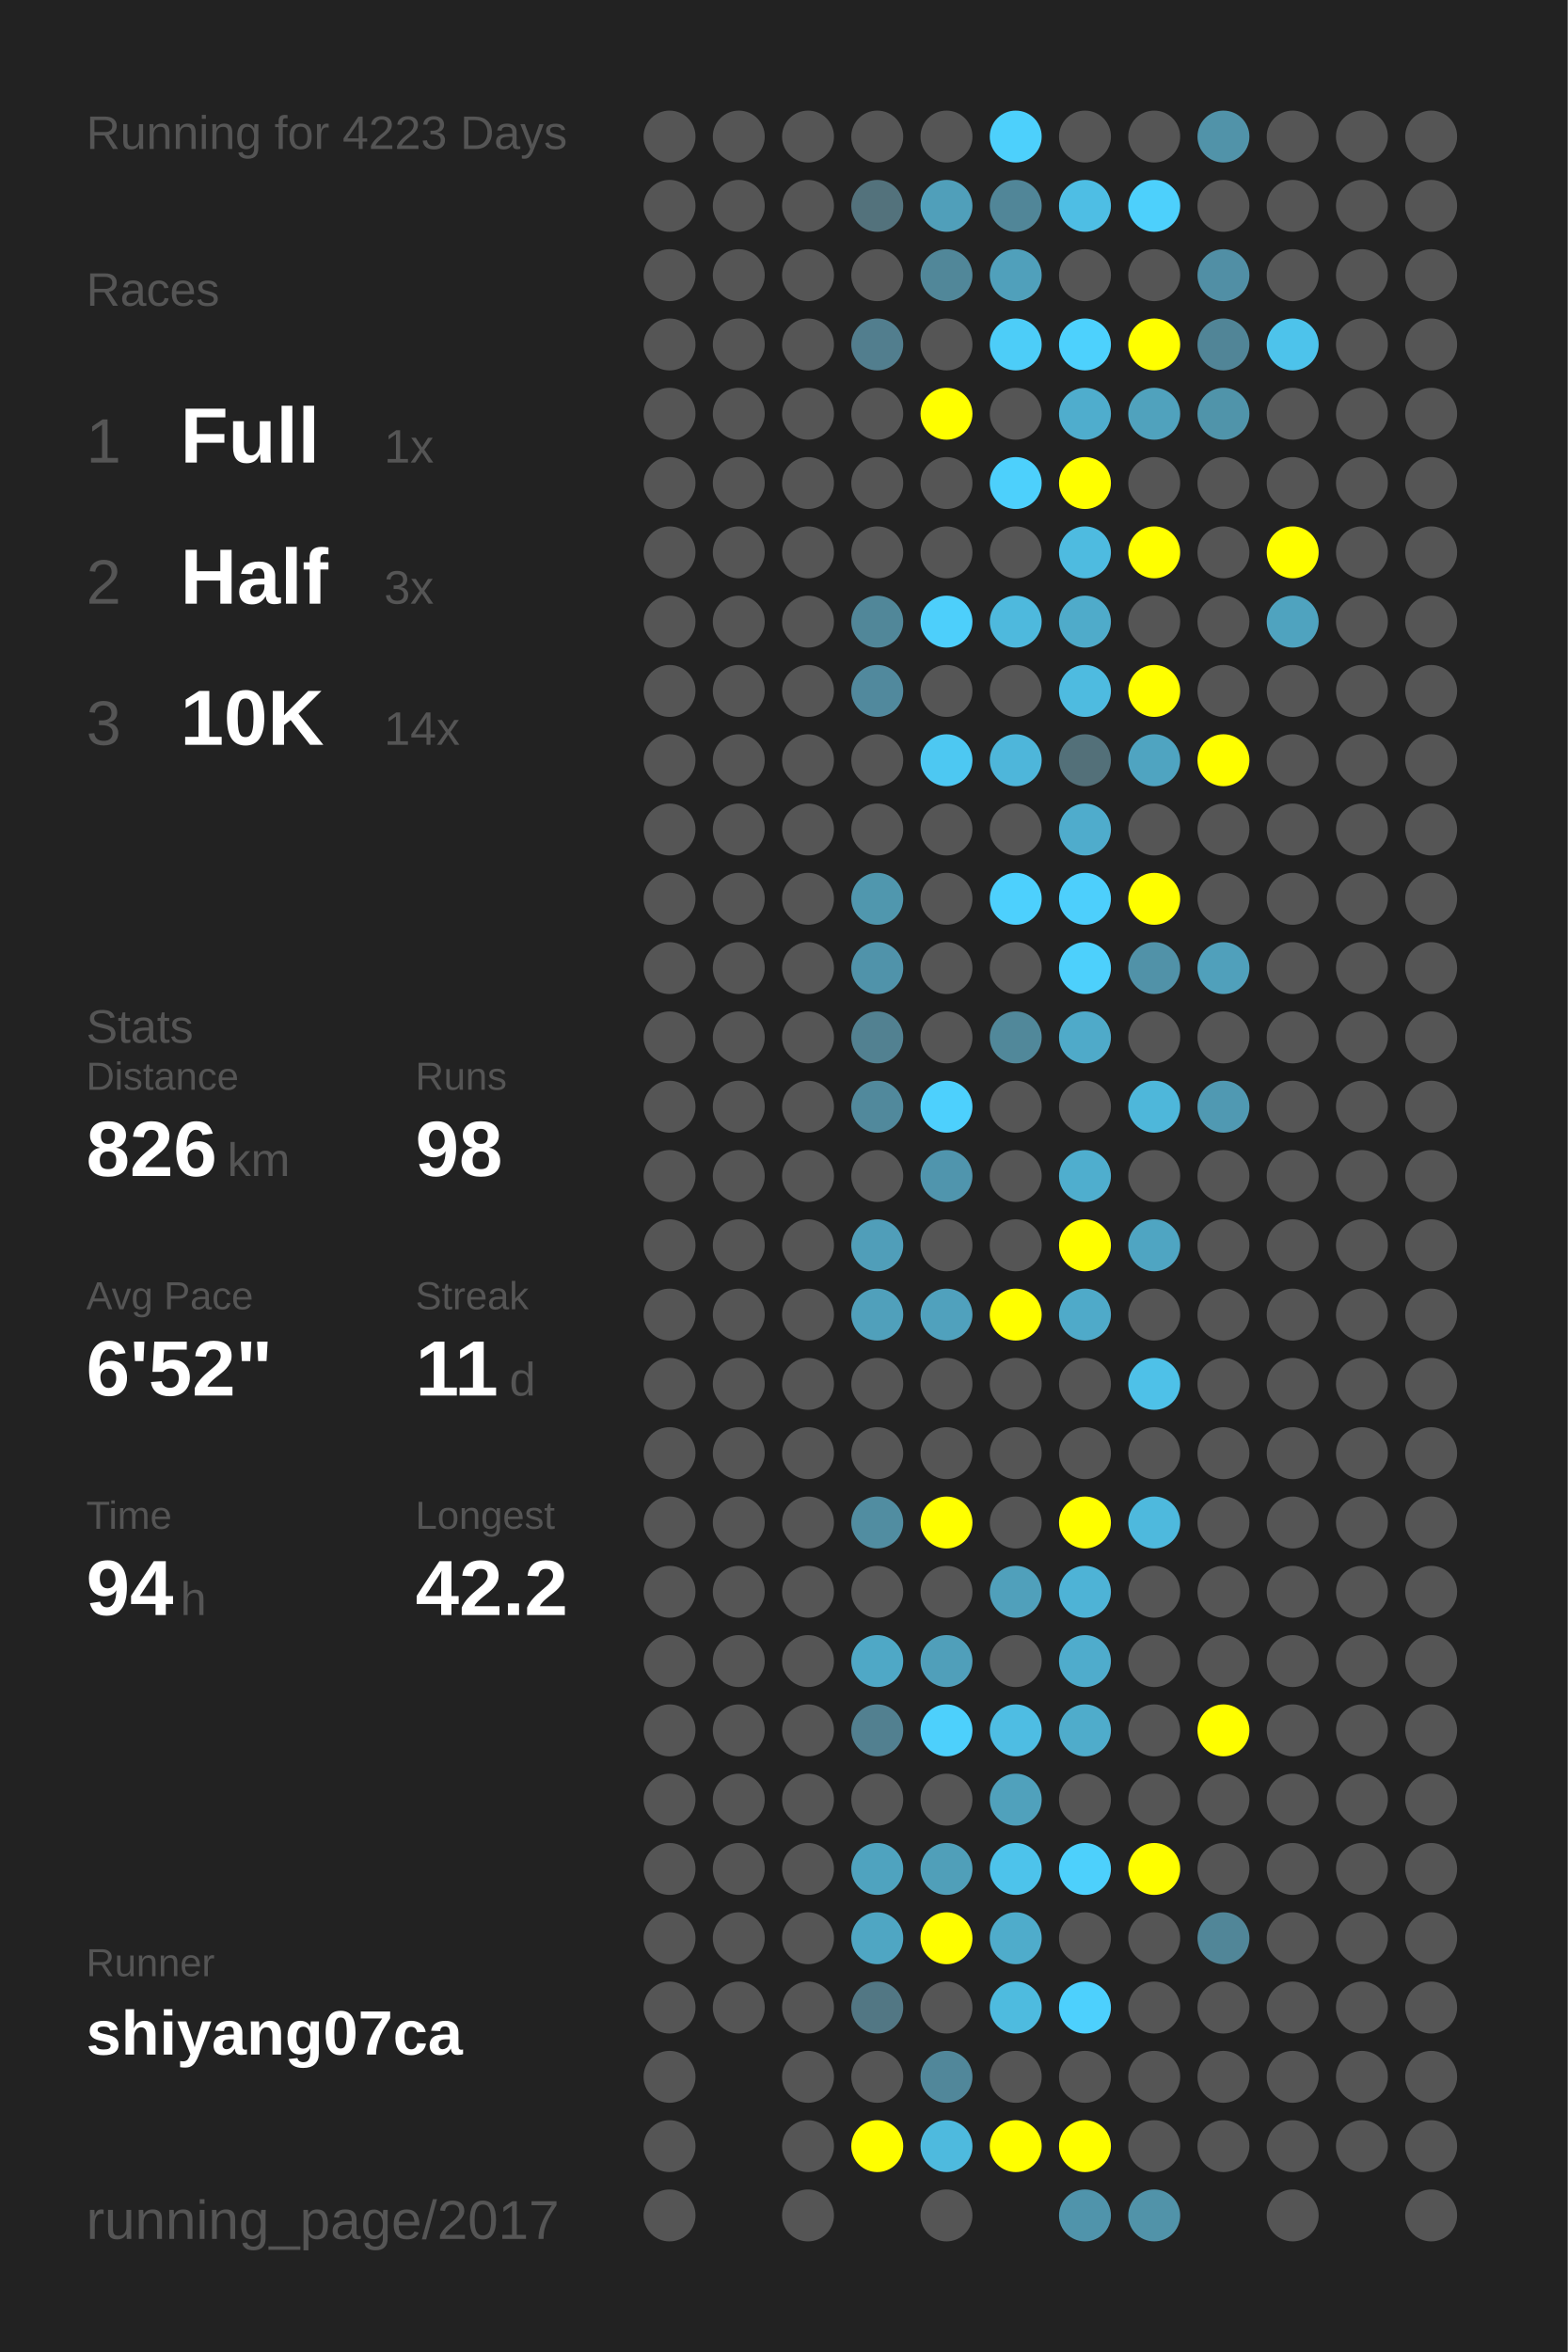
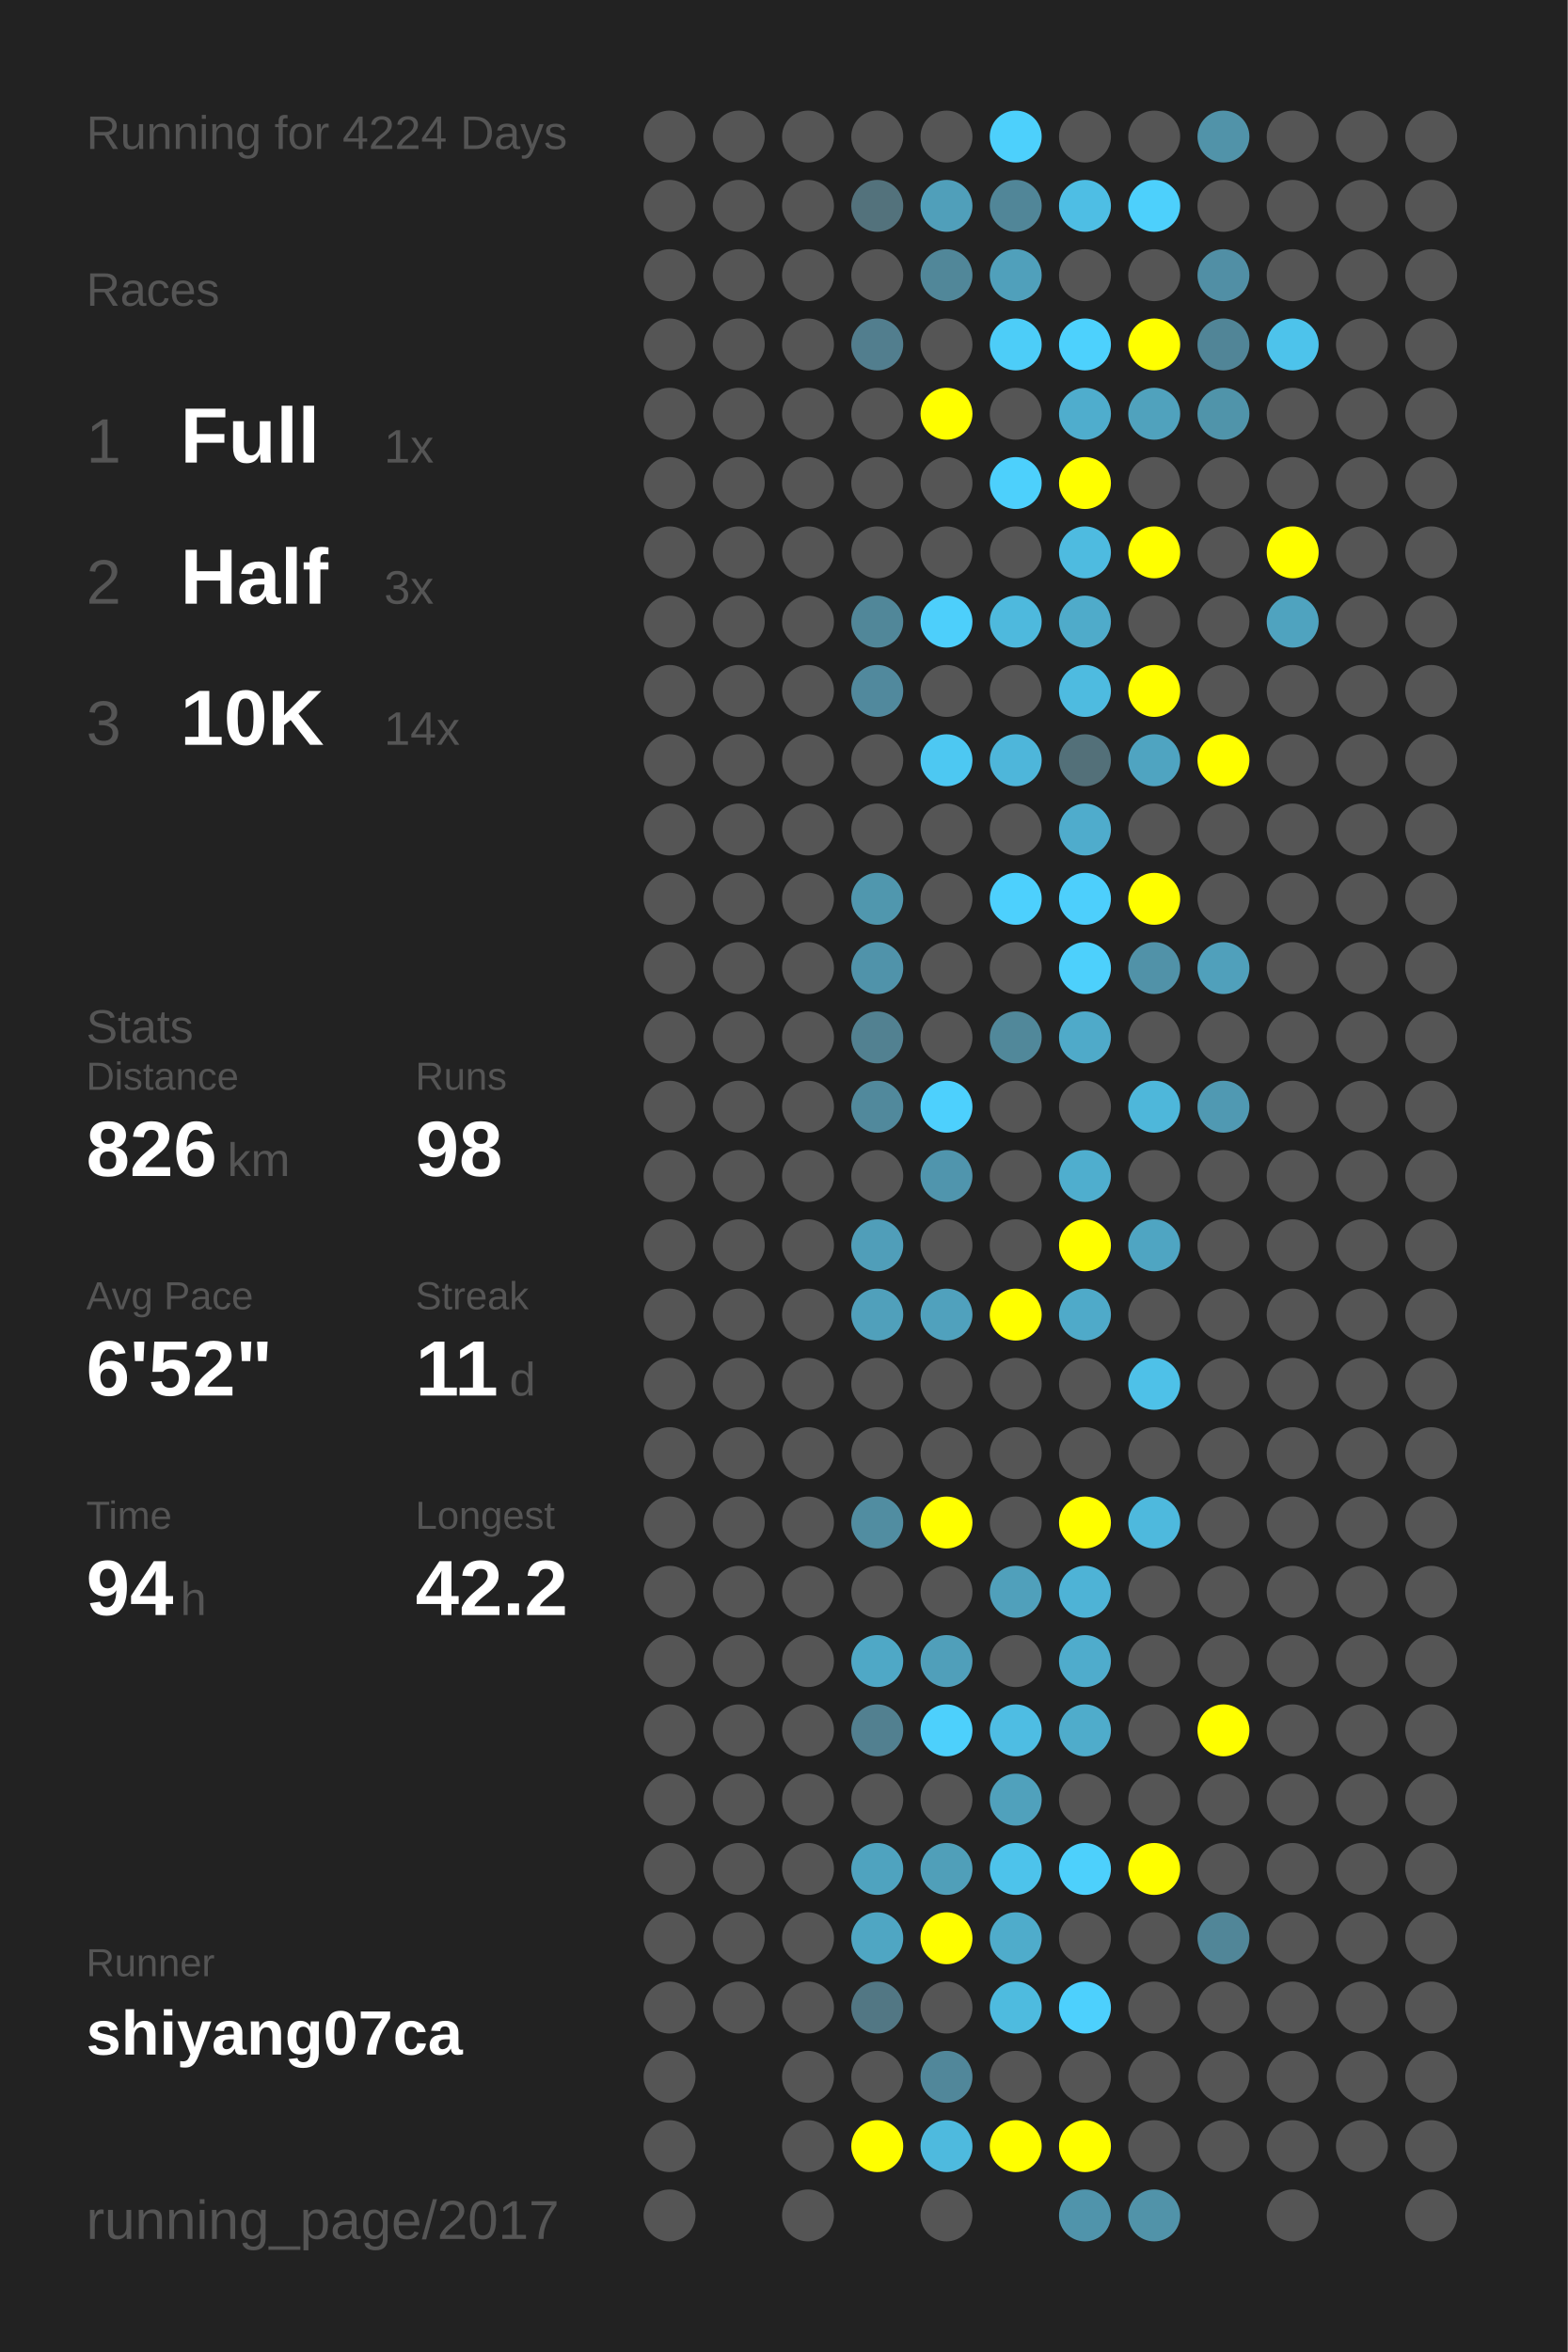
<svg xmlns="http://www.w3.org/2000/svg" baseProfile="full" height="300mm" version="1.1" viewBox="0,0,200,300" width="200mm">
  <defs />
  <rect fill="#222222" height="300" width="200" x="0" y="0" />
-   <text fill="#555555" style="font-size:6px; font-family:Arial;" x="11" y="19">Running for 4223 Days</text>
+   <text fill="#555555" style="font-size:6px; font-family:Arial;" x="11" y="19">Running for 4224 Days</text>
  <text fill="#555555" style="font-size:6px; font-family:Arial;" x="11" y="39">Races</text>
  <text fill="#555555" style="font-size:8px; font-family:Arial;" x="11" y="59">1</text>
  <text fill="#FFFFFF" style="font-size:10px; font-family:Arial; font-weight:bold;" x="23" y="59">Full</text>
  <text fill="#555555" style="font-size:6px; font-family:Arial;" x="49" y="59">1x</text>
  <text fill="#555555" style="font-size:8px; font-family:Arial;" x="11" y="77">2</text>
  <text fill="#FFFFFF" style="font-size:10px; font-family:Arial; font-weight:bold;" x="23" y="77">Half</text>
  <text fill="#555555" style="font-size:6px; font-family:Arial;" x="49" y="77">3x</text>
  <text fill="#555555" style="font-size:8px; font-family:Arial;" x="11" y="95">3</text>
  <text fill="#FFFFFF" style="font-size:10px; font-family:Arial; font-weight:bold;" x="23" y="95">10K</text>
  <text fill="#555555" style="font-size:6px; font-family:Arial;" x="49" y="95">14x</text>
  <text fill="#555555" style="font-size:6px; font-family:Arial;" x="11" y="133">Stats</text>
  <text fill="#555555" style="font-size:5px; font-family:Arial;" x="11" y="139">Distance</text>
  <text fill="#FFFFFF" style="font-size:10px; font-family:Arial; font-weight:bold;" x="11" y="150">826</text>
  <text fill="#555555" style="font-size:6px; font-family:Arial;" x="29" y="150">km</text>
  <text fill="#555555" style="font-size:5px; font-family:Arial;" x="53" y="139">Runs</text>
  <text fill="#FFFFFF" style="font-size:10px; font-family:Arial; font-weight:bold;" x="53" y="150">98</text>
  <text fill="#555555" style="font-size:5px; font-family:Arial;" x="11" y="167">Avg Pace</text>
  <text fill="#FFFFFF" style="font-size:10px; font-family:Arial; font-weight:bold;" x="11" y="178">6'52"</text>
  <text fill="#555555" style="font-size:5px; font-family:Arial;" x="53" y="167">Streak</text>
  <text fill="#FFFFFF" style="font-size:10px; font-family:Arial; font-weight:bold;" x="53" y="178">11</text>
  <text fill="#555555" style="font-size:6px; font-family:Arial;" x="65" y="178">d</text>
  <text fill="#555555" style="font-size:5px; font-family:Arial;" x="11" y="195">Time</text>
  <text fill="#FFFFFF" style="font-size:10px; font-family:Arial; font-weight:bold;" x="11" y="206">94</text>
  <text fill="#555555" style="font-size:6px; font-family:Arial;" x="23" y="206">h</text>
  <text fill="#555555" style="font-size:5px; font-family:Arial;" x="53" y="195">Longest</text>
  <text fill="#FFFFFF" style="font-size:10px; font-family:Arial; font-weight:bold;" x="53" y="206">42.2</text>
  <text fill="#555555" style="font-size:5px; font-family:Arial;" x="11" y="252.065">Runner</text>
  <text fill="#FFFFFF" style="font-size:8px; font-family:Arial; font-weight:bold;" x="11" y="262.065">shiyang07ca</text>
  <text fill="#555555" style="font-size:7px; font-family:Arial;" x="11" y="285.581">running_page/2017</text>
  <circle cx="85.417" cy="17.419" fill="#555555" r="3.312" />
  <circle cx="85.417" cy="26.258" fill="#555555" r="3.312" />
  <circle cx="85.417" cy="35.097" fill="#555555" r="3.312" />
  <circle cx="85.417" cy="43.935" fill="#555555" r="3.312" />
  <circle cx="85.417" cy="52.774" fill="#555555" r="3.312" />
  <circle cx="85.417" cy="61.613" fill="#555555" r="3.312" />
  <circle cx="85.417" cy="70.452" fill="#555555" r="3.312" />
  <circle cx="85.417" cy="79.29" fill="#555555" r="3.312" />
  <circle cx="85.417" cy="88.129" fill="#555555" r="3.312" />
  <circle cx="85.417" cy="96.968" fill="#555555" r="3.312" />
  <circle cx="85.417" cy="105.806" fill="#555555" r="3.312" />
  <circle cx="85.417" cy="114.645" fill="#555555" r="3.312" />
  <circle cx="85.417" cy="123.484" fill="#555555" r="3.312" />
  <circle cx="85.417" cy="132.323" fill="#555555" r="3.312" />
  <circle cx="85.417" cy="141.161" fill="#555555" r="3.312" />
  <circle cx="85.417" cy="150" fill="#555555" r="3.312" />
  <circle cx="85.417" cy="158.839" fill="#555555" r="3.312" />
  <circle cx="85.417" cy="167.677" fill="#555555" r="3.312" />
  <circle cx="85.417" cy="176.516" fill="#555555" r="3.312" />
  <circle cx="85.417" cy="185.355" fill="#555555" r="3.312" />
  <circle cx="85.417" cy="194.194" fill="#555555" r="3.312" />
  <circle cx="85.417" cy="203.032" fill="#555555" r="3.312" />
  <circle cx="85.417" cy="211.871" fill="#555555" r="3.312" />
  <circle cx="85.417" cy="220.71" fill="#555555" r="3.312" />
  <circle cx="85.417" cy="229.548" fill="#555555" r="3.312" />
  <circle cx="85.417" cy="238.387" fill="#555555" r="3.312" />
  <circle cx="85.417" cy="247.226" fill="#555555" r="3.312" />
  <circle cx="85.417" cy="256.065" fill="#555555" r="3.312" />
  <circle cx="85.417" cy="264.903" fill="#555555" r="3.312" />
  <circle cx="85.417" cy="273.742" fill="#555555" r="3.312" />
  <circle cx="85.417" cy="282.581" fill="#555555" r="3.312" />
  <circle cx="94.25" cy="17.419" fill="#555555" r="3.312" />
  <circle cx="94.25" cy="26.258" fill="#555555" r="3.312" />
  <circle cx="94.25" cy="35.097" fill="#555555" r="3.312" />
  <circle cx="94.25" cy="43.935" fill="#555555" r="3.312" />
  <circle cx="94.25" cy="52.774" fill="#555555" r="3.312" />
  <circle cx="94.25" cy="61.613" fill="#555555" r="3.312" />
  <circle cx="94.25" cy="70.452" fill="#555555" r="3.312" />
  <circle cx="94.25" cy="79.29" fill="#555555" r="3.312" />
  <circle cx="94.25" cy="88.129" fill="#555555" r="3.312" />
  <circle cx="94.25" cy="96.968" fill="#555555" r="3.312" />
  <circle cx="94.25" cy="105.806" fill="#555555" r="3.312" />
  <circle cx="94.25" cy="114.645" fill="#555555" r="3.312" />
  <circle cx="94.25" cy="123.484" fill="#555555" r="3.312" />
  <circle cx="94.25" cy="132.323" fill="#555555" r="3.312" />
  <circle cx="94.25" cy="141.161" fill="#555555" r="3.312" />
  <circle cx="94.25" cy="150" fill="#555555" r="3.312" />
  <circle cx="94.25" cy="158.839" fill="#555555" r="3.312" />
  <circle cx="94.25" cy="167.677" fill="#555555" r="3.312" />
  <circle cx="94.25" cy="176.516" fill="#555555" r="3.312" />
  <circle cx="94.25" cy="185.355" fill="#555555" r="3.312" />
  <circle cx="94.25" cy="194.194" fill="#555555" r="3.312" />
  <circle cx="94.25" cy="203.032" fill="#555555" r="3.312" />
  <circle cx="94.25" cy="211.871" fill="#555555" r="3.312" />
  <circle cx="94.25" cy="220.71" fill="#555555" r="3.312" />
  <circle cx="94.25" cy="229.548" fill="#555555" r="3.312" />
  <circle cx="94.25" cy="238.387" fill="#555555" r="3.312" />
  <circle cx="94.25" cy="247.226" fill="#555555" r="3.312" />
  <circle cx="94.25" cy="256.065" fill="#555555" r="3.312" />
  <circle cx="103.083" cy="17.419" fill="#555555" r="3.312" />
  <circle cx="103.083" cy="26.258" fill="#555555" r="3.312" />
  <circle cx="103.083" cy="35.097" fill="#555555" r="3.312" />
  <circle cx="103.083" cy="43.935" fill="#555555" r="3.312" />
  <circle cx="103.083" cy="52.774" fill="#555555" r="3.312" />
  <circle cx="103.083" cy="61.613" fill="#555555" r="3.312" />
  <circle cx="103.083" cy="70.452" fill="#555555" r="3.312" />
  <circle cx="103.083" cy="79.29" fill="#555555" r="3.312" />
  <circle cx="103.083" cy="88.129" fill="#555555" r="3.312" />
  <circle cx="103.083" cy="96.968" fill="#555555" r="3.312" />
  <circle cx="103.083" cy="105.806" fill="#555555" r="3.312" />
  <circle cx="103.083" cy="114.645" fill="#555555" r="3.312" />
  <circle cx="103.083" cy="123.484" fill="#555555" r="3.312" />
  <circle cx="103.083" cy="132.323" fill="#555555" r="3.312" />
  <circle cx="103.083" cy="141.161" fill="#555555" r="3.312" />
  <circle cx="103.083" cy="150" fill="#555555" r="3.312" />
  <circle cx="103.083" cy="158.839" fill="#555555" r="3.312" />
  <circle cx="103.083" cy="167.677" fill="#555555" r="3.312" />
  <circle cx="103.083" cy="176.516" fill="#555555" r="3.312" />
  <circle cx="103.083" cy="185.355" fill="#555555" r="3.312" />
  <circle cx="103.083" cy="194.194" fill="#555555" r="3.312" />
  <circle cx="103.083" cy="203.032" fill="#555555" r="3.312" />
  <circle cx="103.083" cy="211.871" fill="#555555" r="3.312" />
  <circle cx="103.083" cy="220.71" fill="#555555" r="3.312" />
  <circle cx="103.083" cy="229.548" fill="#555555" r="3.312" />
  <circle cx="103.083" cy="238.387" fill="#555555" r="3.312" />
  <circle cx="103.083" cy="247.226" fill="#555555" r="3.312" />
  <circle cx="103.083" cy="256.065" fill="#555555" r="3.312" />
  <circle cx="103.083" cy="264.903" fill="#555555" r="3.312" />
  <circle cx="103.083" cy="273.742" fill="#555555" r="3.312" />
  <circle cx="103.083" cy="282.581" fill="#555555" r="3.312" />
  <circle cx="111.917" cy="17.419" fill="#555555" r="3.312" />
  <circle cx="111.917" cy="26.258" fill="#53727c" r="3.312" />
  <circle cx="111.917" cy="35.097" fill="#555555" r="3.312" />
  <circle cx="111.917" cy="43.935" fill="#527e8e" r="3.312" />
  <circle cx="111.917" cy="52.774" fill="#555555" r="3.312" />
  <circle cx="111.917" cy="61.613" fill="#555555" r="3.312" />
  <circle cx="111.917" cy="70.452" fill="#555555" r="3.312" />
  <circle cx="111.917" cy="79.29" fill="#518799" r="3.312" />
  <circle cx="111.917" cy="88.129" fill="#51899d" r="3.312" />
  <circle cx="111.917" cy="96.968" fill="#555555" r="3.312" />
  <circle cx="111.917" cy="105.806" fill="#555555" r="3.312" />
  <circle cx="111.917" cy="114.645" fill="#5097ae" r="3.312" />
  <circle cx="111.917" cy="123.484" fill="#5093aa" r="3.312" />
  <circle cx="111.917" cy="132.323" fill="#528191" r="3.312" />
  <circle cx="111.917" cy="141.161" fill="#51899c" r="3.312" />
  <circle cx="111.917" cy="150" fill="#555555" r="3.312" />
  <circle cx="111.917" cy="158.839" fill="#509eb9" r="3.312" />
  <circle cx="111.917" cy="167.677" fill="#50a0bb" r="3.312" />
  <circle cx="111.917" cy="176.516" fill="#555555" r="3.312" />
  <circle cx="111.917" cy="185.355" fill="#555555" r="3.312" />
  <circle cx="111.917" cy="194.194" fill="#518da1" r="3.312" />
  <circle cx="111.917" cy="203.032" fill="#555555" r="3.312" />
  <circle cx="111.917" cy="211.871" fill="#4fa8c6" r="3.312" />
  <circle cx="111.917" cy="220.71" fill="#528090" r="3.312" />
  <circle cx="111.917" cy="229.548" fill="#555555" r="3.312" />
  <circle cx="111.917" cy="238.387" fill="#4fa3bf" r="3.312" />
  <circle cx="111.917" cy="247.226" fill="#4fa6c3" r="3.312" />
  <circle cx="111.917" cy="256.065" fill="#527784" r="3.312" />
  <circle cx="111.917" cy="264.903" fill="#555555" r="3.312" />
  <circle cx="111.917" cy="273.742" fill="#FFFF00" r="3.312" />
  <circle cx="120.75" cy="17.419" fill="#555555" r="3.312" />
  <circle cx="120.75" cy="26.258" fill="#509fba" r="3.312" />
  <circle cx="120.75" cy="35.097" fill="#518799" r="3.312" />
  <circle cx="120.75" cy="43.935" fill="#555555" r="3.312" />
  <circle cx="120.75" cy="52.774" fill="#FFFF00" r="3.312" />
  <circle cx="120.75" cy="61.613" fill="#555555" r="3.312" />
  <circle cx="120.75" cy="70.452" fill="#555555" r="3.312" />
  <circle cx="120.75" cy="79.29" fill="#4dcffb" r="3.312" />
  <circle cx="120.75" cy="88.129" fill="#555555" r="3.312" />
  <circle cx="120.75" cy="96.968" fill="#4dc8f2" r="3.312" />
  <circle cx="120.75" cy="105.806" fill="#555555" r="3.312" />
  <circle cx="120.75" cy="114.645" fill="#555555" r="3.312" />
  <circle cx="120.75" cy="123.484" fill="#555555" r="3.312" />
  <circle cx="120.75" cy="132.323" fill="#555555" r="3.312" />
  <circle cx="120.75" cy="141.161" fill="#4dd0fd" r="3.312" />
  <circle cx="120.75" cy="150" fill="#5095ad" r="3.312" />
  <circle cx="120.75" cy="158.839" fill="#555555" r="3.312" />
  <circle cx="120.75" cy="167.677" fill="#50a1bd" r="3.312" />
  <circle cx="120.75" cy="176.516" fill="#555555" r="3.312" />
  <circle cx="120.75" cy="185.355" fill="#555555" r="3.312" />
  <circle cx="120.75" cy="194.194" fill="#FFFF00" r="3.312" />
  <circle cx="120.75" cy="203.032" fill="#555555" r="3.312" />
  <circle cx="120.75" cy="211.871" fill="#509fba" r="3.312" />
  <circle cx="120.75" cy="220.71" fill="#4dd0fc" r="3.312" />
  <circle cx="120.75" cy="229.548" fill="#555555" r="3.312" />
  <circle cx="120.75" cy="238.387" fill="#509fb9" r="3.312" />
  <circle cx="120.75" cy="247.226" fill="#FFFF00" r="3.312" />
  <circle cx="120.75" cy="256.065" fill="#555555" r="3.312" />
  <circle cx="120.75" cy="264.903" fill="#51879a" r="3.312" />
  <circle cx="120.75" cy="273.742" fill="#4ebade" r="3.312" />
  <circle cx="120.75" cy="282.581" fill="#555555" r="3.312" />
  <circle cx="129.583" cy="17.419" fill="#4dd0fc" r="3.312" />
  <circle cx="129.583" cy="26.258" fill="#518698" r="3.312" />
  <circle cx="129.583" cy="35.097" fill="#50a0bb" r="3.312" />
  <circle cx="129.583" cy="43.935" fill="#4dcdf8" r="3.312" />
  <circle cx="129.583" cy="52.774" fill="#555555" r="3.312" />
  <circle cx="129.583" cy="61.613" fill="#4dd0fc" r="3.312" />
  <circle cx="129.583" cy="70.452" fill="#555555" r="3.312" />
  <circle cx="129.583" cy="79.29" fill="#4eb9dd" r="3.312" />
  <circle cx="129.583" cy="88.129" fill="#555555" r="3.312" />
  <circle cx="129.583" cy="96.968" fill="#4eb6da" r="3.312" />
  <circle cx="129.583" cy="105.806" fill="#555555" r="3.312" />
  <circle cx="129.583" cy="114.645" fill="#4dd0fd" r="3.312" />
  <circle cx="129.583" cy="123.484" fill="#555555" r="3.312" />
  <circle cx="129.583" cy="132.323" fill="#51889a" r="3.312" />
  <circle cx="129.583" cy="141.161" fill="#555555" r="3.312" />
  <circle cx="129.583" cy="150" fill="#555555" r="3.312" />
  <circle cx="129.583" cy="158.839" fill="#555555" r="3.312" />
  <circle cx="129.583" cy="167.677" fill="#FFFF00" r="3.312" />
  <circle cx="129.583" cy="176.516" fill="#555555" r="3.312" />
  <circle cx="129.583" cy="185.355" fill="#555555" r="3.312" />
  <circle cx="129.583" cy="194.194" fill="#555555" r="3.312" />
  <circle cx="129.583" cy="203.032" fill="#50a0bb" r="3.312" />
  <circle cx="129.583" cy="211.871" fill="#555555" r="3.312" />
  <circle cx="129.583" cy="220.71" fill="#4ebde3" r="3.312" />
  <circle cx="129.583" cy="229.548" fill="#50a1bc" r="3.312" />
  <circle cx="129.583" cy="238.387" fill="#4dc3eb" r="3.312" />
  <circle cx="129.583" cy="247.226" fill="#4faccb" r="3.312" />
  <circle cx="129.583" cy="256.065" fill="#4ebbdf" r="3.312" />
  <circle cx="129.583" cy="264.903" fill="#555555" r="3.312" />
  <circle cx="129.583" cy="273.742" fill="#FFFF00" r="3.312" />
  <circle cx="138.417" cy="17.419" fill="#555555" r="3.312" />
  <circle cx="138.417" cy="26.258" fill="#4ebee4" r="3.312" />
  <circle cx="138.417" cy="35.097" fill="#555555" r="3.312" />
  <circle cx="138.417" cy="43.935" fill="#4dd1fd" r="3.312" />
  <circle cx="138.417" cy="52.774" fill="#4fadcd" r="3.312" />
  <circle cx="138.417" cy="61.613" fill="#FFFF00" r="3.312" />
  <circle cx="138.417" cy="70.452" fill="#4ebbe0" r="3.312" />
  <circle cx="138.417" cy="79.29" fill="#4fabca" r="3.312" />
  <circle cx="138.417" cy="88.129" fill="#4ebbe0" r="3.312" />
  <circle cx="138.417" cy="96.968" fill="#537079" r="3.312" />
  <circle cx="138.417" cy="105.806" fill="#4faccc" r="3.312" />
  <circle cx="138.417" cy="114.645" fill="#4dcffc" r="3.312" />
  <circle cx="138.417" cy="123.484" fill="#4dd0fc" r="3.312" />
  <circle cx="138.417" cy="132.323" fill="#4faac9" r="3.312" />
  <circle cx="138.417" cy="141.161" fill="#555555" r="3.312" />
  <circle cx="138.417" cy="150" fill="#4faece" r="3.312" />
  <circle cx="138.417" cy="158.839" fill="#FFFF00" r="3.312" />
  <circle cx="138.417" cy="167.677" fill="#4faac9" r="3.312" />
  <circle cx="138.417" cy="176.516" fill="#555555" r="3.312" />
  <circle cx="138.417" cy="185.355" fill="#555555" r="3.312" />
  <circle cx="138.417" cy="194.194" fill="#FFFF00" r="3.312" />
  <circle cx="138.417" cy="203.032" fill="#4eb3d6" r="3.312" />
  <circle cx="138.417" cy="211.871" fill="#4faccc" r="3.312" />
  <circle cx="138.417" cy="220.71" fill="#4faccb" r="3.312" />
  <circle cx="138.417" cy="229.548" fill="#555555" r="3.312" />
  <circle cx="138.417" cy="238.387" fill="#4dd0fc" r="3.312" />
  <circle cx="138.417" cy="247.226" fill="#555555" r="3.312" />
  <circle cx="138.417" cy="256.065" fill="#4dd0fd" r="3.312" />
  <circle cx="138.417" cy="264.903" fill="#555555" r="3.312" />
  <circle cx="138.417" cy="273.742" fill="#FFFF00" r="3.312" />
  <circle cx="138.417" cy="282.581" fill="#5094ab" r="3.312" />
  <circle cx="147.25" cy="17.419" fill="#555555" r="3.312" />
  <circle cx="147.25" cy="26.258" fill="#4dd0fc" r="3.312" />
  <circle cx="147.25" cy="35.097" fill="#555555" r="3.312" />
  <circle cx="147.25" cy="43.935" fill="#FFFF00" r="3.312" />
  <circle cx="147.25" cy="52.774" fill="#50a2bd" r="3.312" />
  <circle cx="147.25" cy="61.613" fill="#555555" r="3.312" />
  <circle cx="147.25" cy="70.452" fill="#FFFF00" r="3.312" />
  <circle cx="147.25" cy="79.29" fill="#555555" r="3.312" />
  <circle cx="147.25" cy="88.129" fill="#FFFF00" r="3.312" />
  <circle cx="147.25" cy="96.968" fill="#4fa4c1" r="3.312" />
  <circle cx="147.25" cy="105.806" fill="#555555" r="3.312" />
  <circle cx="147.25" cy="114.645" fill="#FFFF00" r="3.312" />
  <circle cx="147.25" cy="123.484" fill="#5192a8" r="3.312" />
  <circle cx="147.25" cy="132.323" fill="#555555" r="3.312" />
  <circle cx="147.25" cy="141.161" fill="#4eb7da" r="3.312" />
  <circle cx="147.25" cy="150" fill="#555555" r="3.312" />
  <circle cx="147.25" cy="158.839" fill="#4fa5c2" r="3.312" />
  <circle cx="147.25" cy="167.677" fill="#555555" r="3.312" />
  <circle cx="147.25" cy="176.516" fill="#4ec1e8" r="3.312" />
  <circle cx="147.25" cy="185.355" fill="#555555" r="3.312" />
  <circle cx="147.25" cy="194.194" fill="#4eb9dd" r="3.312" />
  <circle cx="147.25" cy="203.032" fill="#555555" r="3.312" />
  <circle cx="147.25" cy="211.871" fill="#555555" r="3.312" />
  <circle cx="147.25" cy="220.71" fill="#555555" r="3.312" />
  <circle cx="147.25" cy="229.548" fill="#555555" r="3.312" />
  <circle cx="147.25" cy="238.387" fill="#FFFF00" r="3.312" />
  <circle cx="147.25" cy="247.226" fill="#555555" r="3.312" />
  <circle cx="147.25" cy="256.065" fill="#555555" r="3.312" />
  <circle cx="147.25" cy="264.903" fill="#555555" r="3.312" />
  <circle cx="147.25" cy="273.742" fill="#555555" r="3.312" />
  <circle cx="147.25" cy="282.581" fill="#5193a9" r="3.312" />
  <circle cx="156.083" cy="17.419" fill="#5193a9" r="3.312" />
  <circle cx="156.083" cy="26.258" fill="#555555" r="3.312" />
  <circle cx="156.083" cy="35.097" fill="#518fa5" r="3.312" />
  <circle cx="156.083" cy="43.935" fill="#518597" r="3.312" />
  <circle cx="156.083" cy="52.774" fill="#5094aa" r="3.312" />
  <circle cx="156.083" cy="61.613" fill="#555555" r="3.312" />
  <circle cx="156.083" cy="70.452" fill="#555555" r="3.312" />
  <circle cx="156.083" cy="79.29" fill="#555555" r="3.312" />
  <circle cx="156.083" cy="88.129" fill="#555555" r="3.312" />
  <circle cx="156.083" cy="96.968" fill="#FFFF00" r="3.312" />
  <circle cx="156.083" cy="105.806" fill="#555555" r="3.312" />
  <circle cx="156.083" cy="114.645" fill="#555555" r="3.312" />
  <circle cx="156.083" cy="123.484" fill="#50a0bb" r="3.312" />
  <circle cx="156.083" cy="132.323" fill="#555555" r="3.312" />
  <circle cx="156.083" cy="141.161" fill="#5099b2" r="3.312" />
  <circle cx="156.083" cy="150" fill="#555555" r="3.312" />
  <circle cx="156.083" cy="158.839" fill="#555555" r="3.312" />
  <circle cx="156.083" cy="167.677" fill="#555555" r="3.312" />
  <circle cx="156.083" cy="176.516" fill="#555555" r="3.312" />
  <circle cx="156.083" cy="185.355" fill="#555555" r="3.312" />
  <circle cx="156.083" cy="194.194" fill="#555555" r="3.312" />
  <circle cx="156.083" cy="203.032" fill="#555555" r="3.312" />
  <circle cx="156.083" cy="211.871" fill="#555555" r="3.312" />
  <circle cx="156.083" cy="220.71" fill="#FFFF00" r="3.312" />
  <circle cx="156.083" cy="229.548" fill="#555555" r="3.312" />
  <circle cx="156.083" cy="238.387" fill="#555555" r="3.312" />
  <circle cx="156.083" cy="247.226" fill="#518698" r="3.312" />
  <circle cx="156.083" cy="256.065" fill="#555555" r="3.312" />
  <circle cx="156.083" cy="264.903" fill="#555555" r="3.312" />
  <circle cx="156.083" cy="273.742" fill="#555555" r="3.312" />
  <circle cx="164.917" cy="17.419" fill="#555555" r="3.312" />
  <circle cx="164.917" cy="26.258" fill="#555555" r="3.312" />
  <circle cx="164.917" cy="35.097" fill="#555555" r="3.312" />
  <circle cx="164.917" cy="43.935" fill="#4dc3eb" r="3.312" />
  <circle cx="164.917" cy="52.774" fill="#555555" r="3.312" />
  <circle cx="164.917" cy="61.613" fill="#555555" r="3.312" />
  <circle cx="164.917" cy="70.452" fill="#FFFF00" r="3.312" />
  <circle cx="164.917" cy="79.29" fill="#4fa3bf" r="3.312" />
  <circle cx="164.917" cy="88.129" fill="#555555" r="3.312" />
  <circle cx="164.917" cy="96.968" fill="#555555" r="3.312" />
  <circle cx="164.917" cy="105.806" fill="#555555" r="3.312" />
  <circle cx="164.917" cy="114.645" fill="#555555" r="3.312" />
  <circle cx="164.917" cy="123.484" fill="#555555" r="3.312" />
  <circle cx="164.917" cy="132.323" fill="#555555" r="3.312" />
  <circle cx="164.917" cy="141.161" fill="#555555" r="3.312" />
  <circle cx="164.917" cy="150" fill="#555555" r="3.312" />
  <circle cx="164.917" cy="158.839" fill="#555555" r="3.312" />
  <circle cx="164.917" cy="167.677" fill="#555555" r="3.312" />
  <circle cx="164.917" cy="176.516" fill="#555555" r="3.312" />
  <circle cx="164.917" cy="185.355" fill="#555555" r="3.312" />
  <circle cx="164.917" cy="194.194" fill="#555555" r="3.312" />
  <circle cx="164.917" cy="203.032" fill="#555555" r="3.312" />
  <circle cx="164.917" cy="211.871" fill="#555555" r="3.312" />
  <circle cx="164.917" cy="220.71" fill="#555555" r="3.312" />
  <circle cx="164.917" cy="229.548" fill="#555555" r="3.312" />
  <circle cx="164.917" cy="238.387" fill="#555555" r="3.312" />
  <circle cx="164.917" cy="247.226" fill="#555555" r="3.312" />
  <circle cx="164.917" cy="256.065" fill="#555555" r="3.312" />
  <circle cx="164.917" cy="264.903" fill="#555555" r="3.312" />
  <circle cx="164.917" cy="273.742" fill="#555555" r="3.312" />
  <circle cx="164.917" cy="282.581" fill="#555555" r="3.312" />
  <circle cx="173.75" cy="17.419" fill="#555555" r="3.312" />
  <circle cx="173.75" cy="26.258" fill="#555555" r="3.312" />
  <circle cx="173.75" cy="35.097" fill="#555555" r="3.312" />
  <circle cx="173.75" cy="43.935" fill="#555555" r="3.312" />
  <circle cx="173.75" cy="52.774" fill="#555555" r="3.312" />
  <circle cx="173.75" cy="61.613" fill="#555555" r="3.312" />
  <circle cx="173.75" cy="70.452" fill="#555555" r="3.312" />
  <circle cx="173.75" cy="79.29" fill="#555555" r="3.312" />
  <circle cx="173.75" cy="88.129" fill="#555555" r="3.312" />
  <circle cx="173.75" cy="96.968" fill="#555555" r="3.312" />
  <circle cx="173.75" cy="105.806" fill="#555555" r="3.312" />
  <circle cx="173.75" cy="114.645" fill="#555555" r="3.312" />
  <circle cx="173.75" cy="123.484" fill="#555555" r="3.312" />
  <circle cx="173.75" cy="132.323" fill="#555555" r="3.312" />
  <circle cx="173.75" cy="141.161" fill="#555555" r="3.312" />
  <circle cx="173.75" cy="150" fill="#555555" r="3.312" />
  <circle cx="173.75" cy="158.839" fill="#555555" r="3.312" />
  <circle cx="173.75" cy="167.677" fill="#555555" r="3.312" />
  <circle cx="173.75" cy="176.516" fill="#555555" r="3.312" />
  <circle cx="173.75" cy="185.355" fill="#555555" r="3.312" />
  <circle cx="173.75" cy="194.194" fill="#555555" r="3.312" />
  <circle cx="173.75" cy="203.032" fill="#555555" r="3.312" />
  <circle cx="173.75" cy="211.871" fill="#555555" r="3.312" />
  <circle cx="173.75" cy="220.71" fill="#555555" r="3.312" />
  <circle cx="173.75" cy="229.548" fill="#555555" r="3.312" />
  <circle cx="173.75" cy="238.387" fill="#555555" r="3.312" />
  <circle cx="173.75" cy="247.226" fill="#555555" r="3.312" />
  <circle cx="173.75" cy="256.065" fill="#555555" r="3.312" />
  <circle cx="173.75" cy="264.903" fill="#555555" r="3.312" />
  <circle cx="173.75" cy="273.742" fill="#555555" r="3.312" />
  <circle cx="182.583" cy="17.419" fill="#555555" r="3.312" />
  <circle cx="182.583" cy="26.258" fill="#555555" r="3.312" />
  <circle cx="182.583" cy="35.097" fill="#555555" r="3.312" />
  <circle cx="182.583" cy="43.935" fill="#555555" r="3.312" />
  <circle cx="182.583" cy="52.774" fill="#555555" r="3.312" />
  <circle cx="182.583" cy="61.613" fill="#555555" r="3.312" />
  <circle cx="182.583" cy="70.452" fill="#555555" r="3.312" />
  <circle cx="182.583" cy="79.29" fill="#555555" r="3.312" />
  <circle cx="182.583" cy="88.129" fill="#555555" r="3.312" />
  <circle cx="182.583" cy="96.968" fill="#555555" r="3.312" />
  <circle cx="182.583" cy="105.806" fill="#555555" r="3.312" />
  <circle cx="182.583" cy="114.645" fill="#555555" r="3.312" />
  <circle cx="182.583" cy="123.484" fill="#555555" r="3.312" />
  <circle cx="182.583" cy="132.323" fill="#555555" r="3.312" />
  <circle cx="182.583" cy="141.161" fill="#555555" r="3.312" />
  <circle cx="182.583" cy="150" fill="#555555" r="3.312" />
  <circle cx="182.583" cy="158.839" fill="#555555" r="3.312" />
  <circle cx="182.583" cy="167.677" fill="#555555" r="3.312" />
  <circle cx="182.583" cy="176.516" fill="#555555" r="3.312" />
  <circle cx="182.583" cy="185.355" fill="#555555" r="3.312" />
  <circle cx="182.583" cy="194.194" fill="#555555" r="3.312" />
  <circle cx="182.583" cy="203.032" fill="#555555" r="3.312" />
  <circle cx="182.583" cy="211.871" fill="#555555" r="3.312" />
  <circle cx="182.583" cy="220.71" fill="#555555" r="3.312" />
  <circle cx="182.583" cy="229.548" fill="#555555" r="3.312" />
  <circle cx="182.583" cy="238.387" fill="#555555" r="3.312" />
  <circle cx="182.583" cy="247.226" fill="#555555" r="3.312" />
  <circle cx="182.583" cy="256.065" fill="#555555" r="3.312" />
  <circle cx="182.583" cy="264.903" fill="#555555" r="3.312" />
  <circle cx="182.583" cy="273.742" fill="#555555" r="3.312" />
  <circle cx="182.583" cy="282.581" fill="#555555" r="3.312" />
</svg>
